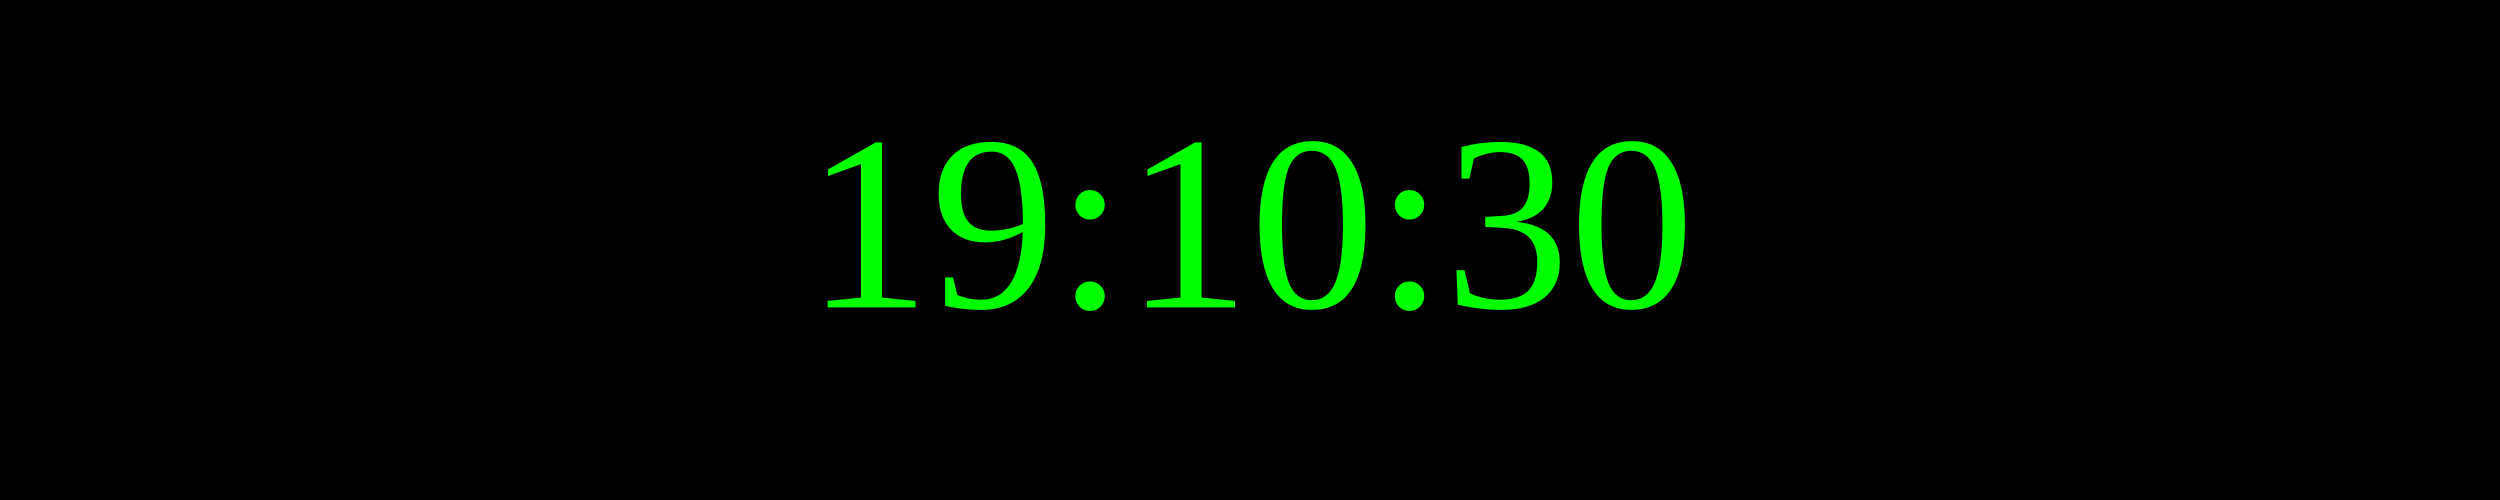
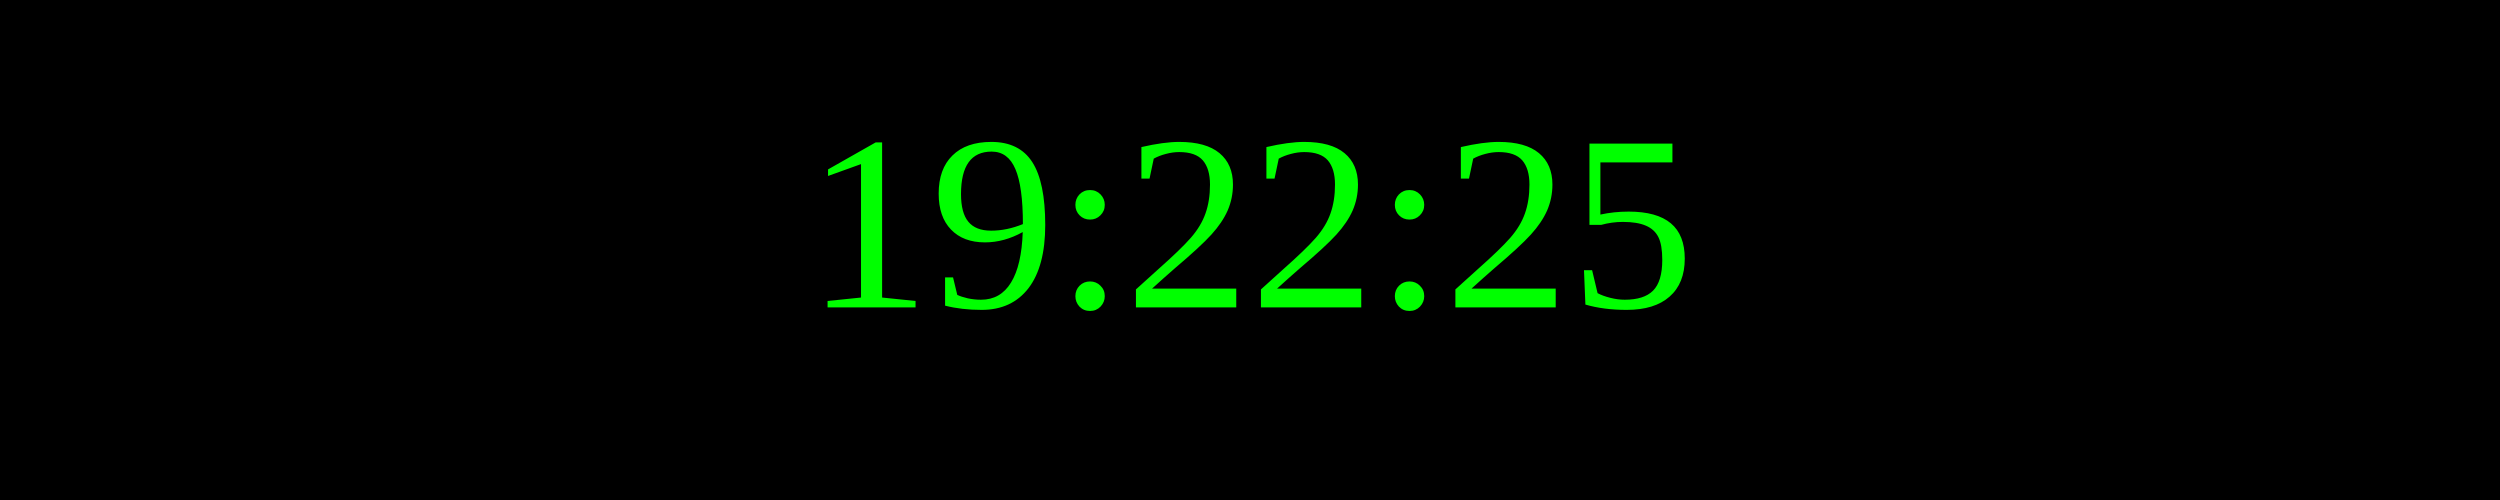
<svg xmlns="http://www.w3.org/2000/svg" width="250" height="50">
  <rect width="100%" height="100%" fill="black" />
  <text x="50%" y="50%" font-size="25" fill="lime" text-anchor="middle" dominant-baseline="middle">
- 19:10:30
+ 19:22:25
</text>
</svg>
